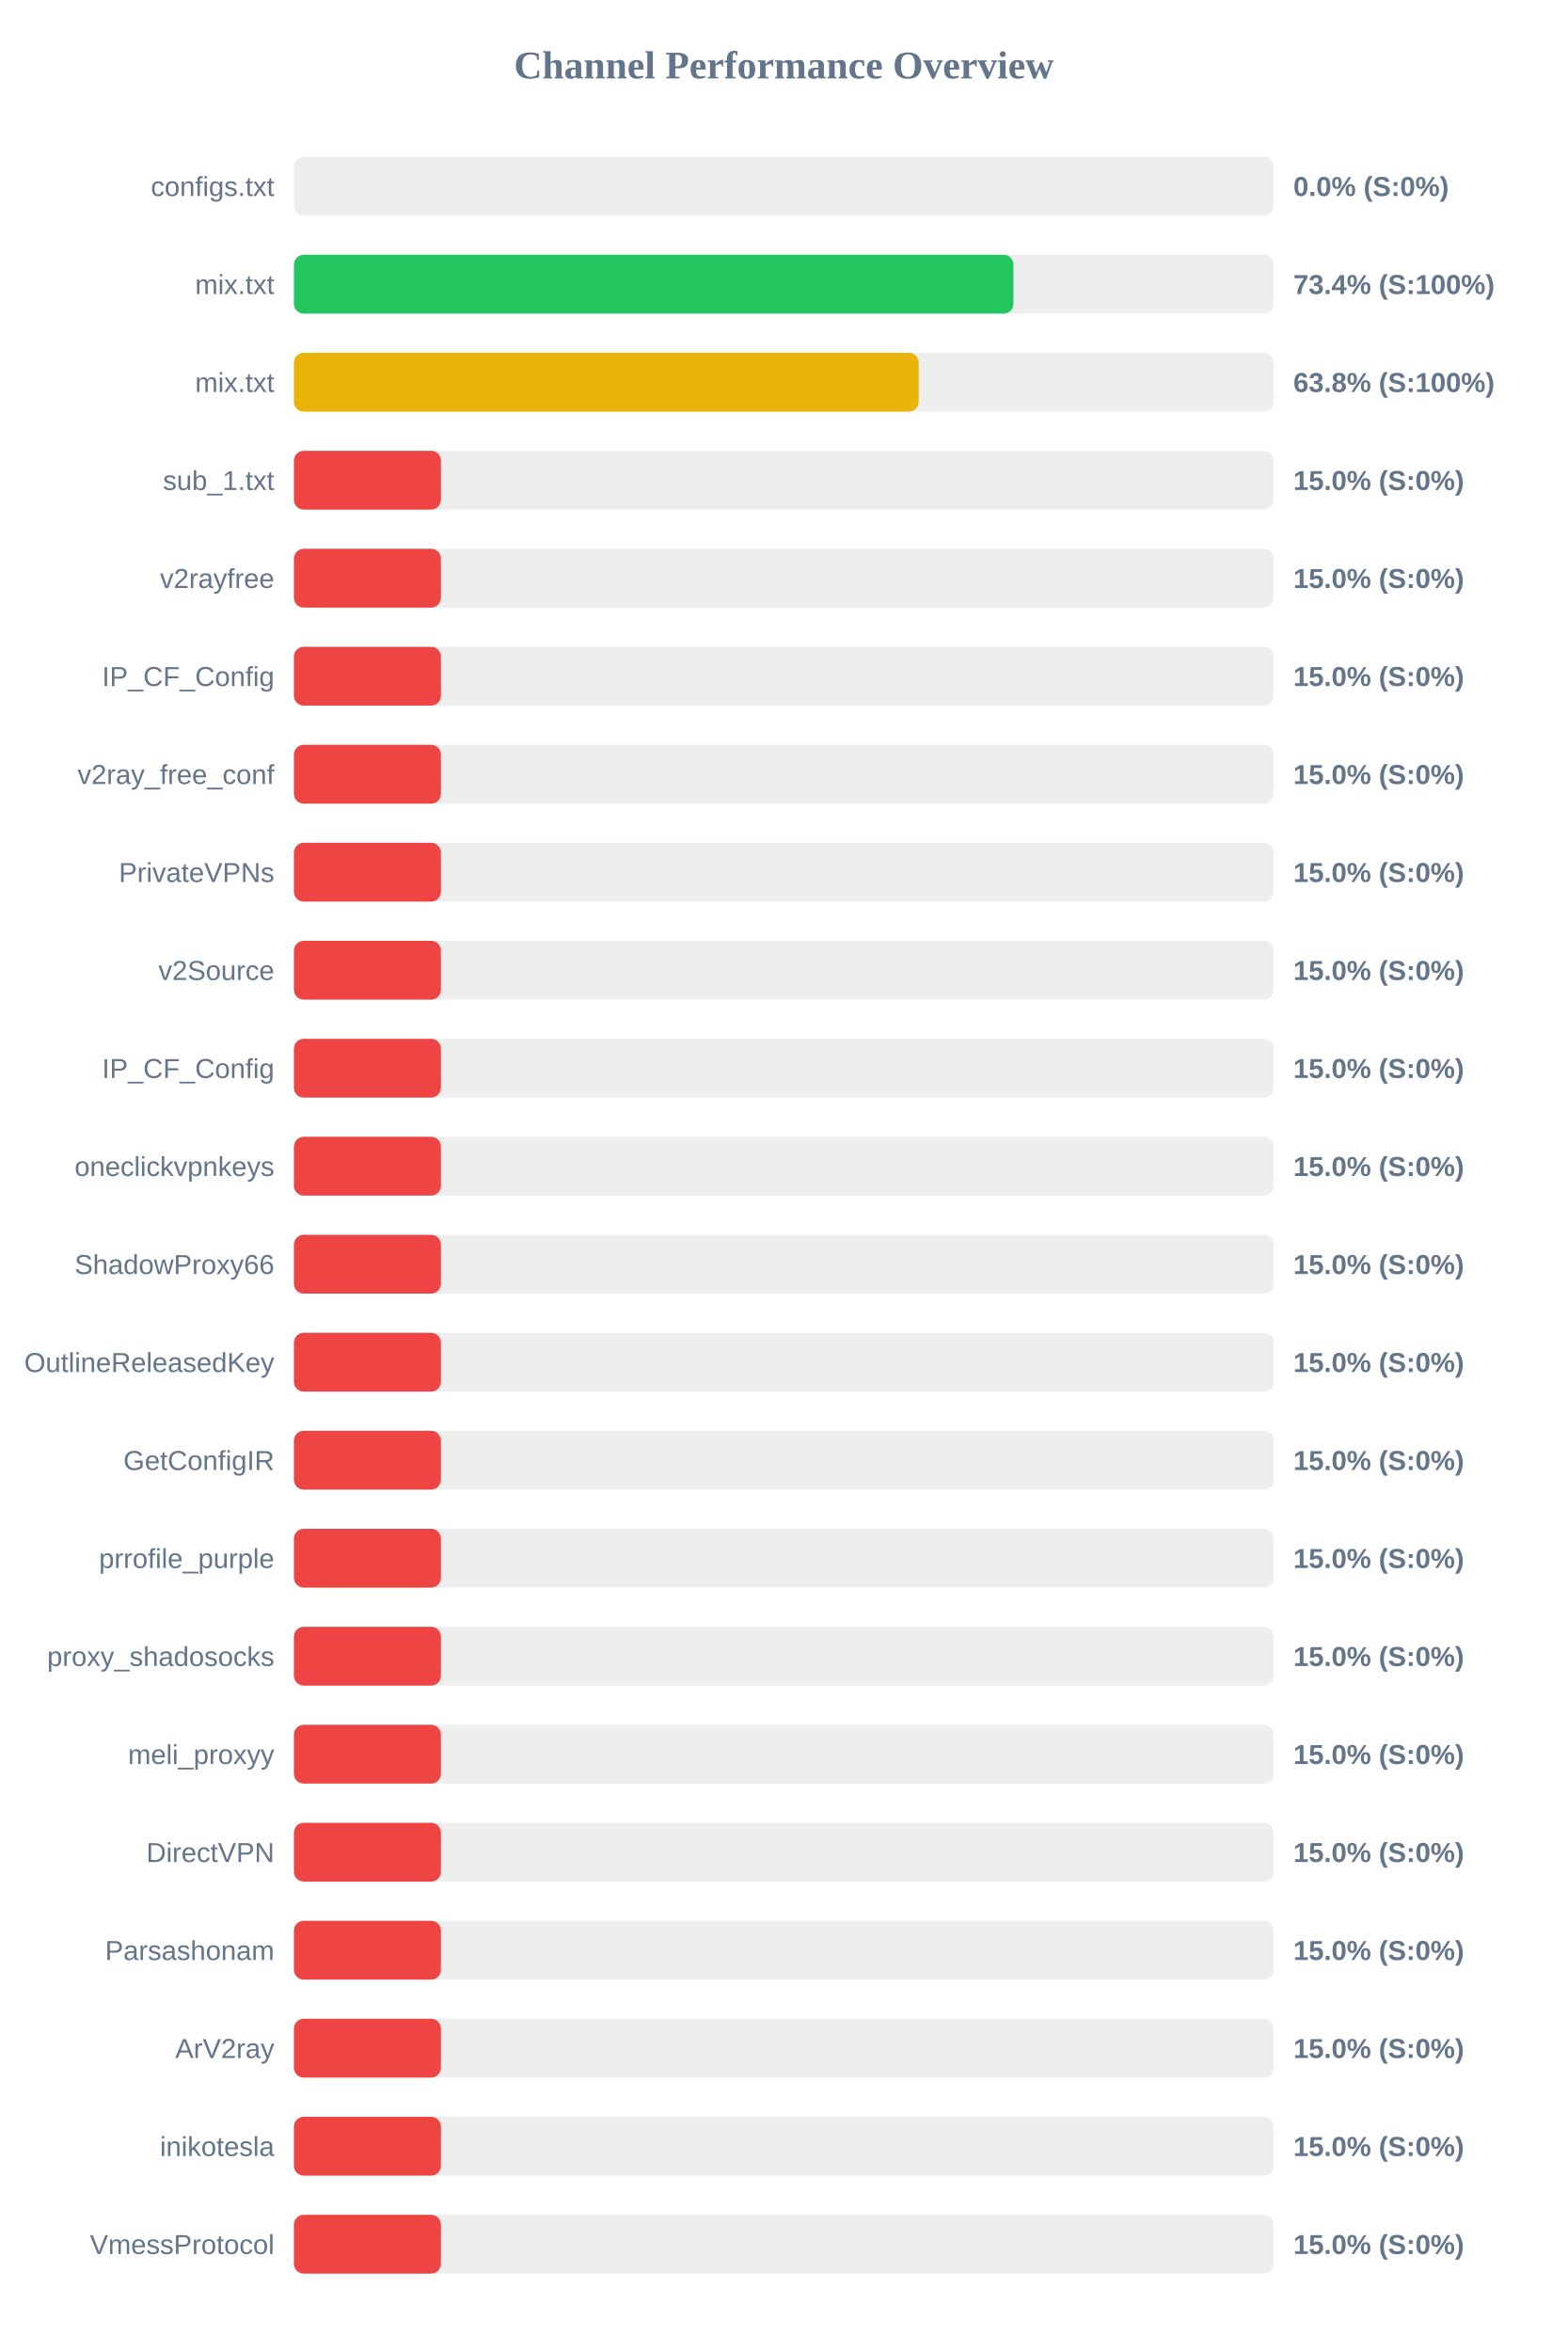
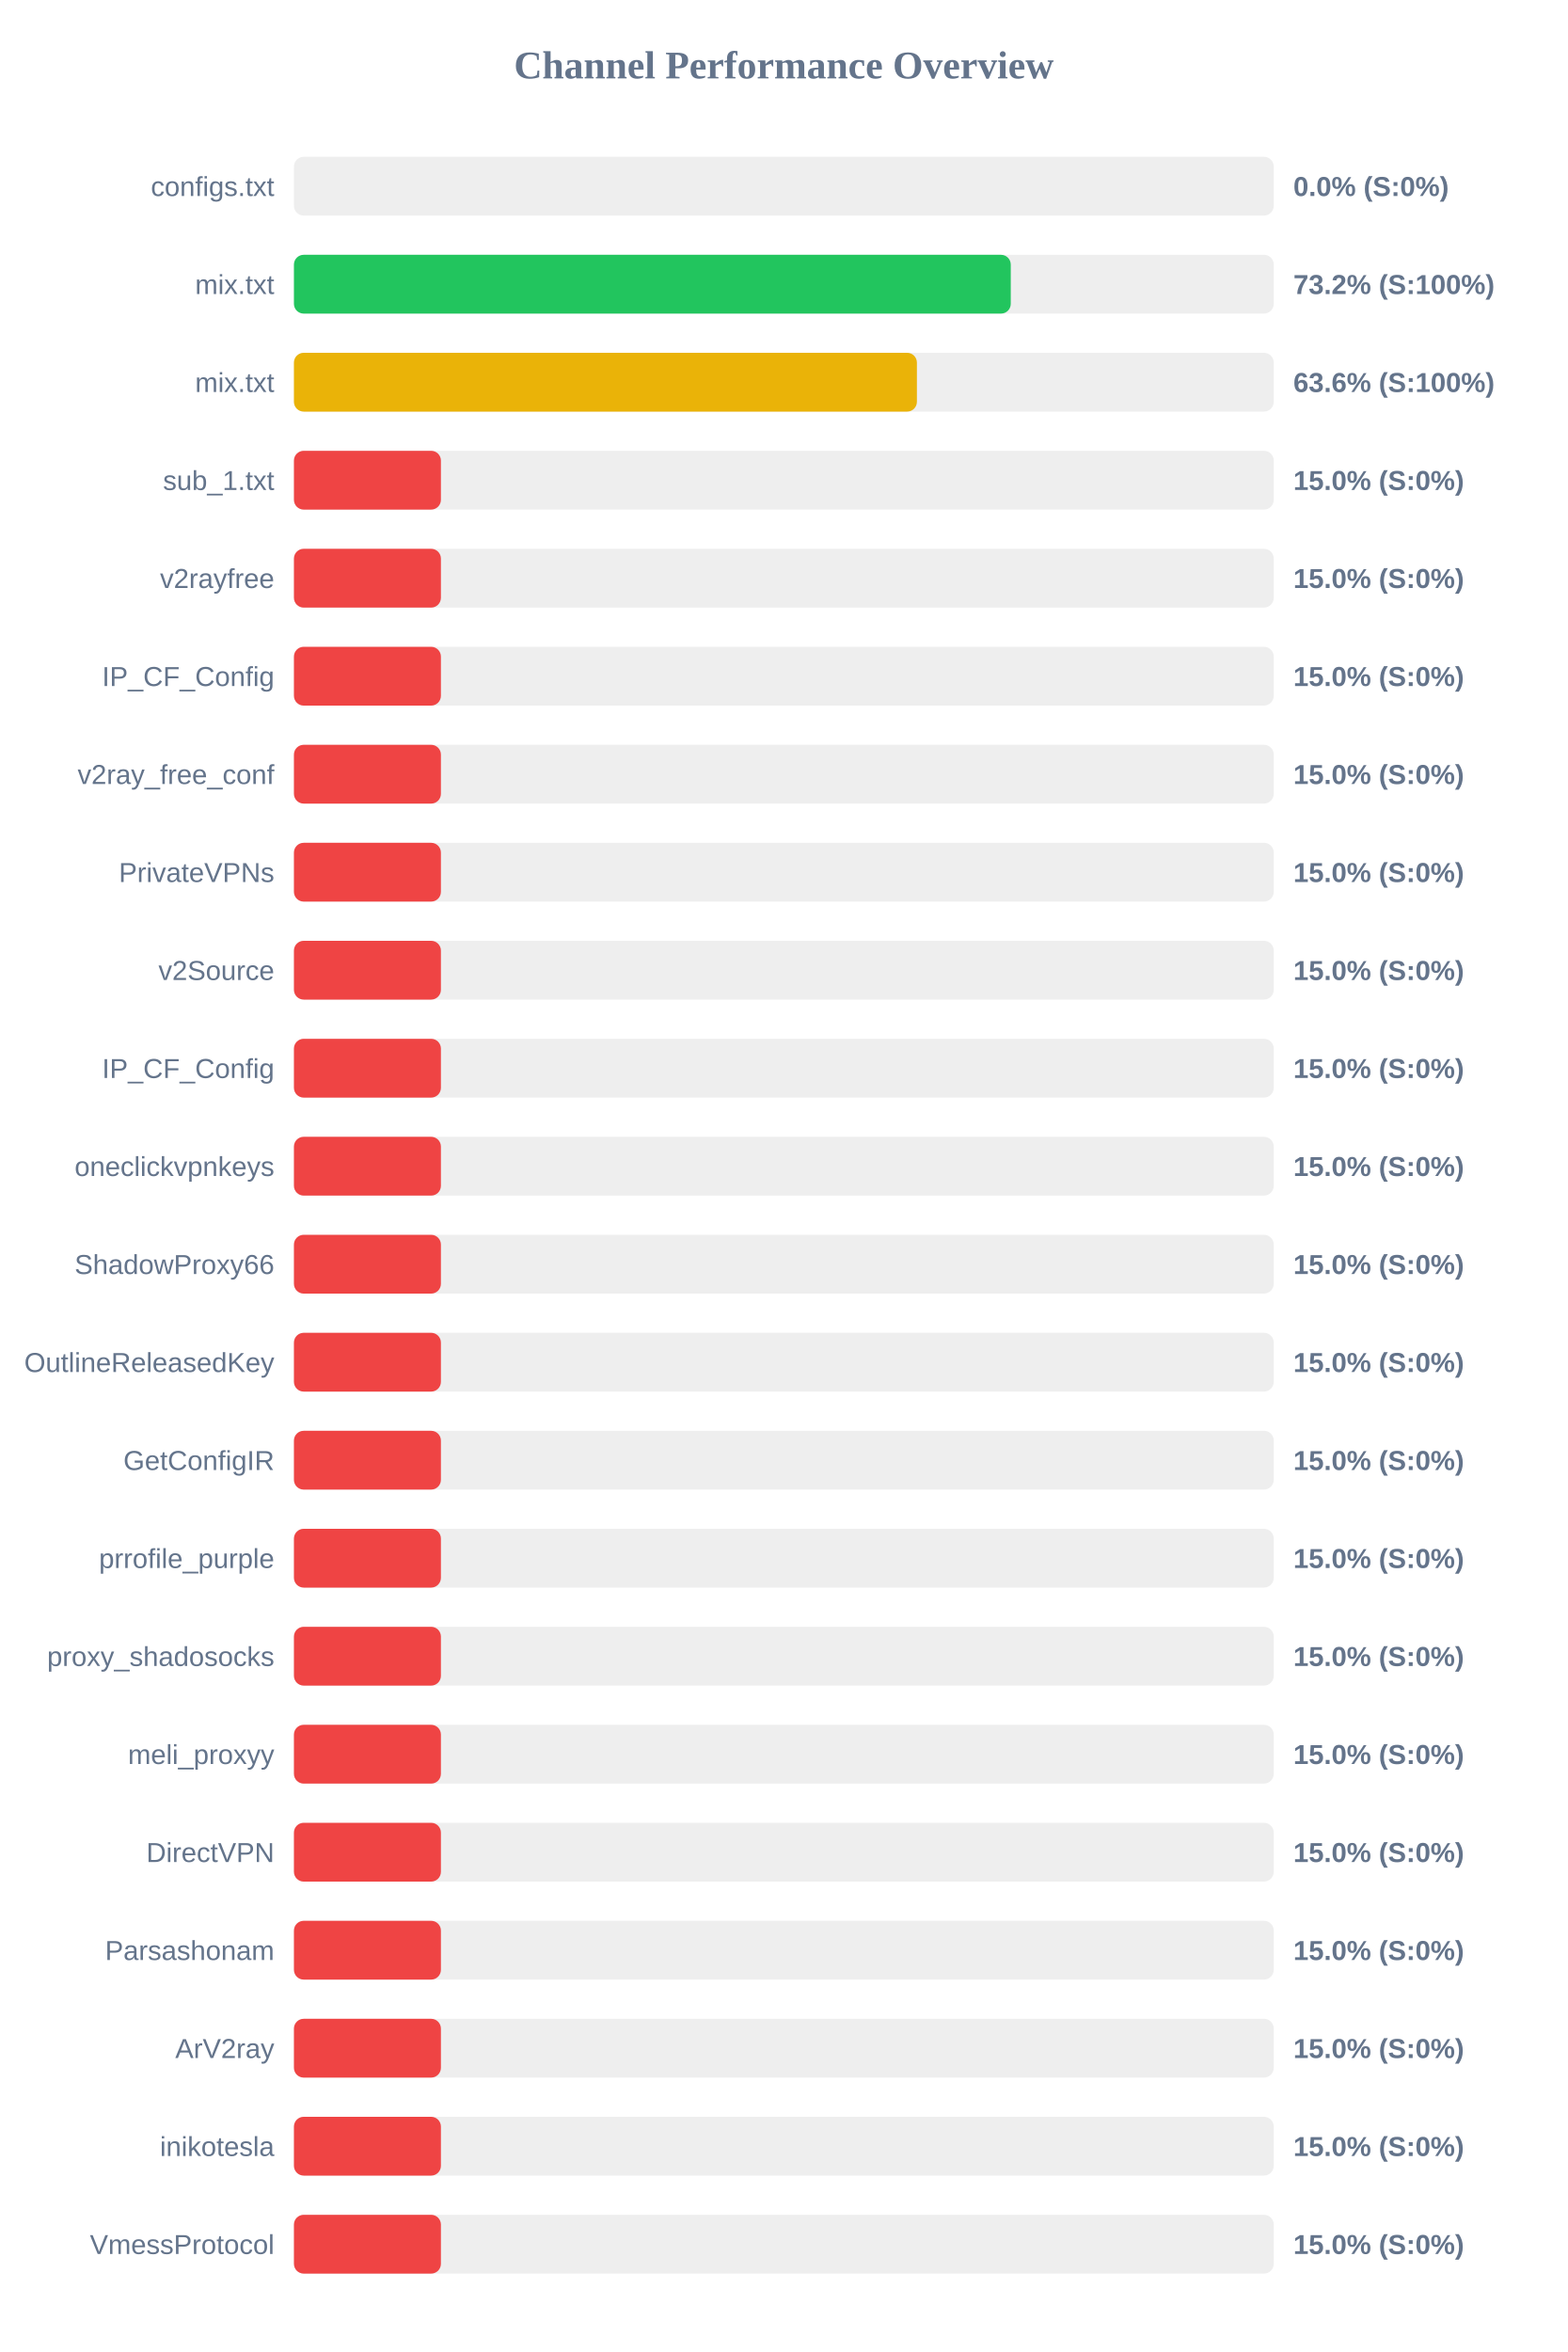
<svg xmlns="http://www.w3.org/2000/svg" width="800" height="1200" version="1.1">
  <style>
        .row { font: 14px Arial; fill: #64748b; }
        .score { font: bold 14px Arial; fill: #64748b; }
    </style>
  <text x="400" y="40" text-anchor="middle" font-size="20px" font-weight="bold" fill="#64748b">Channel Performance Overview</text>
  <rect x="150" y="80" width="500" height="30" fill="#eee" rx="5" />
  <rect x="150" y="80" width="0.0" height="30" fill="#ef4444" rx="5" />
  <text x="140" y="100" text-anchor="end" class="row">configs.txt</text>
  <text x="660" y="100" text-anchor="start" class="score">0.0% (S:0%)</text>
  <rect x="150" y="130" width="500" height="30" fill="#eee" rx="5" />
-   <rect x="150" y="130" width="367.15" height="30" fill="#22c55e" rx="5" />
+   <rect x="150" y="130" width="365.8" height="30" fill="#22c55e" rx="5" />
  <text x="140" y="150" text-anchor="end" class="row">mix.txt</text>
-   <text x="660" y="150" text-anchor="start" class="score">73.4% (S:100%)</text>
+   <text x="660" y="150" text-anchor="start" class="score">73.2% (S:100%)</text>
  <rect x="150" y="180" width="500" height="30" fill="#eee" rx="5" />
-   <rect x="150" y="180" width="318.8" height="30" fill="#eab308" rx="5" />
+   <rect x="150" y="180" width="317.9" height="30" fill="#eab308" rx="5" />
  <text x="140" y="200" text-anchor="end" class="row">mix.txt</text>
-   <text x="660" y="200" text-anchor="start" class="score">63.8% (S:100%)</text>
+   <text x="660" y="200" text-anchor="start" class="score">63.6% (S:100%)</text>
  <rect x="150" y="230" width="500" height="30" fill="#eee" rx="5" />
  <rect x="150" y="230" width="75.0" height="30" fill="#ef4444" rx="5" />
  <text x="140" y="250" text-anchor="end" class="row">sub_1.txt</text>
  <text x="660" y="250" text-anchor="start" class="score">15.0% (S:0%)</text>
  <rect x="150" y="280" width="500" height="30" fill="#eee" rx="5" />
  <rect x="150" y="280" width="75.0" height="30" fill="#ef4444" rx="5" />
  <text x="140" y="300" text-anchor="end" class="row">v2rayfree</text>
  <text x="660" y="300" text-anchor="start" class="score">15.0% (S:0%)</text>
  <rect x="150" y="330" width="500" height="30" fill="#eee" rx="5" />
  <rect x="150" y="330" width="75.0" height="30" fill="#ef4444" rx="5" />
  <text x="140" y="350" text-anchor="end" class="row">IP_CF_Config</text>
  <text x="660" y="350" text-anchor="start" class="score">15.0% (S:0%)</text>
  <rect x="150" y="380" width="500" height="30" fill="#eee" rx="5" />
  <rect x="150" y="380" width="75.0" height="30" fill="#ef4444" rx="5" />
  <text x="140" y="400" text-anchor="end" class="row">v2ray_free_conf</text>
  <text x="660" y="400" text-anchor="start" class="score">15.0% (S:0%)</text>
  <rect x="150" y="430" width="500" height="30" fill="#eee" rx="5" />
  <rect x="150" y="430" width="75.0" height="30" fill="#ef4444" rx="5" />
  <text x="140" y="450" text-anchor="end" class="row">PrivateVPNs</text>
  <text x="660" y="450" text-anchor="start" class="score">15.0% (S:0%)</text>
  <rect x="150" y="480" width="500" height="30" fill="#eee" rx="5" />
  <rect x="150" y="480" width="75.0" height="30" fill="#ef4444" rx="5" />
  <text x="140" y="500" text-anchor="end" class="row">v2Source</text>
  <text x="660" y="500" text-anchor="start" class="score">15.0% (S:0%)</text>
  <rect x="150" y="530" width="500" height="30" fill="#eee" rx="5" />
  <rect x="150" y="530" width="75.0" height="30" fill="#ef4444" rx="5" />
  <text x="140" y="550" text-anchor="end" class="row">IP_CF_Config</text>
  <text x="660" y="550" text-anchor="start" class="score">15.0% (S:0%)</text>
  <rect x="150" y="580" width="500" height="30" fill="#eee" rx="5" />
  <rect x="150" y="580" width="75.0" height="30" fill="#ef4444" rx="5" />
  <text x="140" y="600" text-anchor="end" class="row">oneclickvpnkeys</text>
  <text x="660" y="600" text-anchor="start" class="score">15.0% (S:0%)</text>
  <rect x="150" y="630" width="500" height="30" fill="#eee" rx="5" />
  <rect x="150" y="630" width="75.0" height="30" fill="#ef4444" rx="5" />
  <text x="140" y="650" text-anchor="end" class="row">ShadowProxy66</text>
  <text x="660" y="650" text-anchor="start" class="score">15.0% (S:0%)</text>
  <rect x="150" y="680" width="500" height="30" fill="#eee" rx="5" />
  <rect x="150" y="680" width="75.0" height="30" fill="#ef4444" rx="5" />
  <text x="140" y="700" text-anchor="end" class="row">OutlineReleasedKey</text>
  <text x="660" y="700" text-anchor="start" class="score">15.0% (S:0%)</text>
  <rect x="150" y="730" width="500" height="30" fill="#eee" rx="5" />
  <rect x="150" y="730" width="75.0" height="30" fill="#ef4444" rx="5" />
  <text x="140" y="750" text-anchor="end" class="row">GetConfigIR</text>
  <text x="660" y="750" text-anchor="start" class="score">15.0% (S:0%)</text>
  <rect x="150" y="780" width="500" height="30" fill="#eee" rx="5" />
  <rect x="150" y="780" width="75.0" height="30" fill="#ef4444" rx="5" />
  <text x="140" y="800" text-anchor="end" class="row">prrofile_purple</text>
  <text x="660" y="800" text-anchor="start" class="score">15.0% (S:0%)</text>
  <rect x="150" y="830" width="500" height="30" fill="#eee" rx="5" />
  <rect x="150" y="830" width="75.0" height="30" fill="#ef4444" rx="5" />
  <text x="140" y="850" text-anchor="end" class="row">proxy_shadosocks</text>
  <text x="660" y="850" text-anchor="start" class="score">15.0% (S:0%)</text>
  <rect x="150" y="880" width="500" height="30" fill="#eee" rx="5" />
  <rect x="150" y="880" width="75.0" height="30" fill="#ef4444" rx="5" />
  <text x="140" y="900" text-anchor="end" class="row">meli_proxyy</text>
  <text x="660" y="900" text-anchor="start" class="score">15.0% (S:0%)</text>
  <rect x="150" y="930" width="500" height="30" fill="#eee" rx="5" />
  <rect x="150" y="930" width="75.0" height="30" fill="#ef4444" rx="5" />
  <text x="140" y="950" text-anchor="end" class="row">DirectVPN</text>
  <text x="660" y="950" text-anchor="start" class="score">15.0% (S:0%)</text>
  <rect x="150" y="980" width="500" height="30" fill="#eee" rx="5" />
  <rect x="150" y="980" width="75.0" height="30" fill="#ef4444" rx="5" />
  <text x="140" y="1000" text-anchor="end" class="row">Parsashonam</text>
  <text x="660" y="1000" text-anchor="start" class="score">15.0% (S:0%)</text>
  <rect x="150" y="1030" width="500" height="30" fill="#eee" rx="5" />
  <rect x="150" y="1030" width="75.0" height="30" fill="#ef4444" rx="5" />
  <text x="140" y="1050" text-anchor="end" class="row">ArV2ray</text>
  <text x="660" y="1050" text-anchor="start" class="score">15.0% (S:0%)</text>
  <rect x="150" y="1080" width="500" height="30" fill="#eee" rx="5" />
  <rect x="150" y="1080" width="75.0" height="30" fill="#ef4444" rx="5" />
  <text x="140" y="1100" text-anchor="end" class="row">inikotesla</text>
  <text x="660" y="1100" text-anchor="start" class="score">15.0% (S:0%)</text>
  <rect x="150" y="1130" width="500" height="30" fill="#eee" rx="5" />
  <rect x="150" y="1130" width="75.0" height="30" fill="#ef4444" rx="5" />
  <text x="140" y="1150" text-anchor="end" class="row">VmessProtocol</text>
  <text x="660" y="1150" text-anchor="start" class="score">15.0% (S:0%)</text>
</svg>
